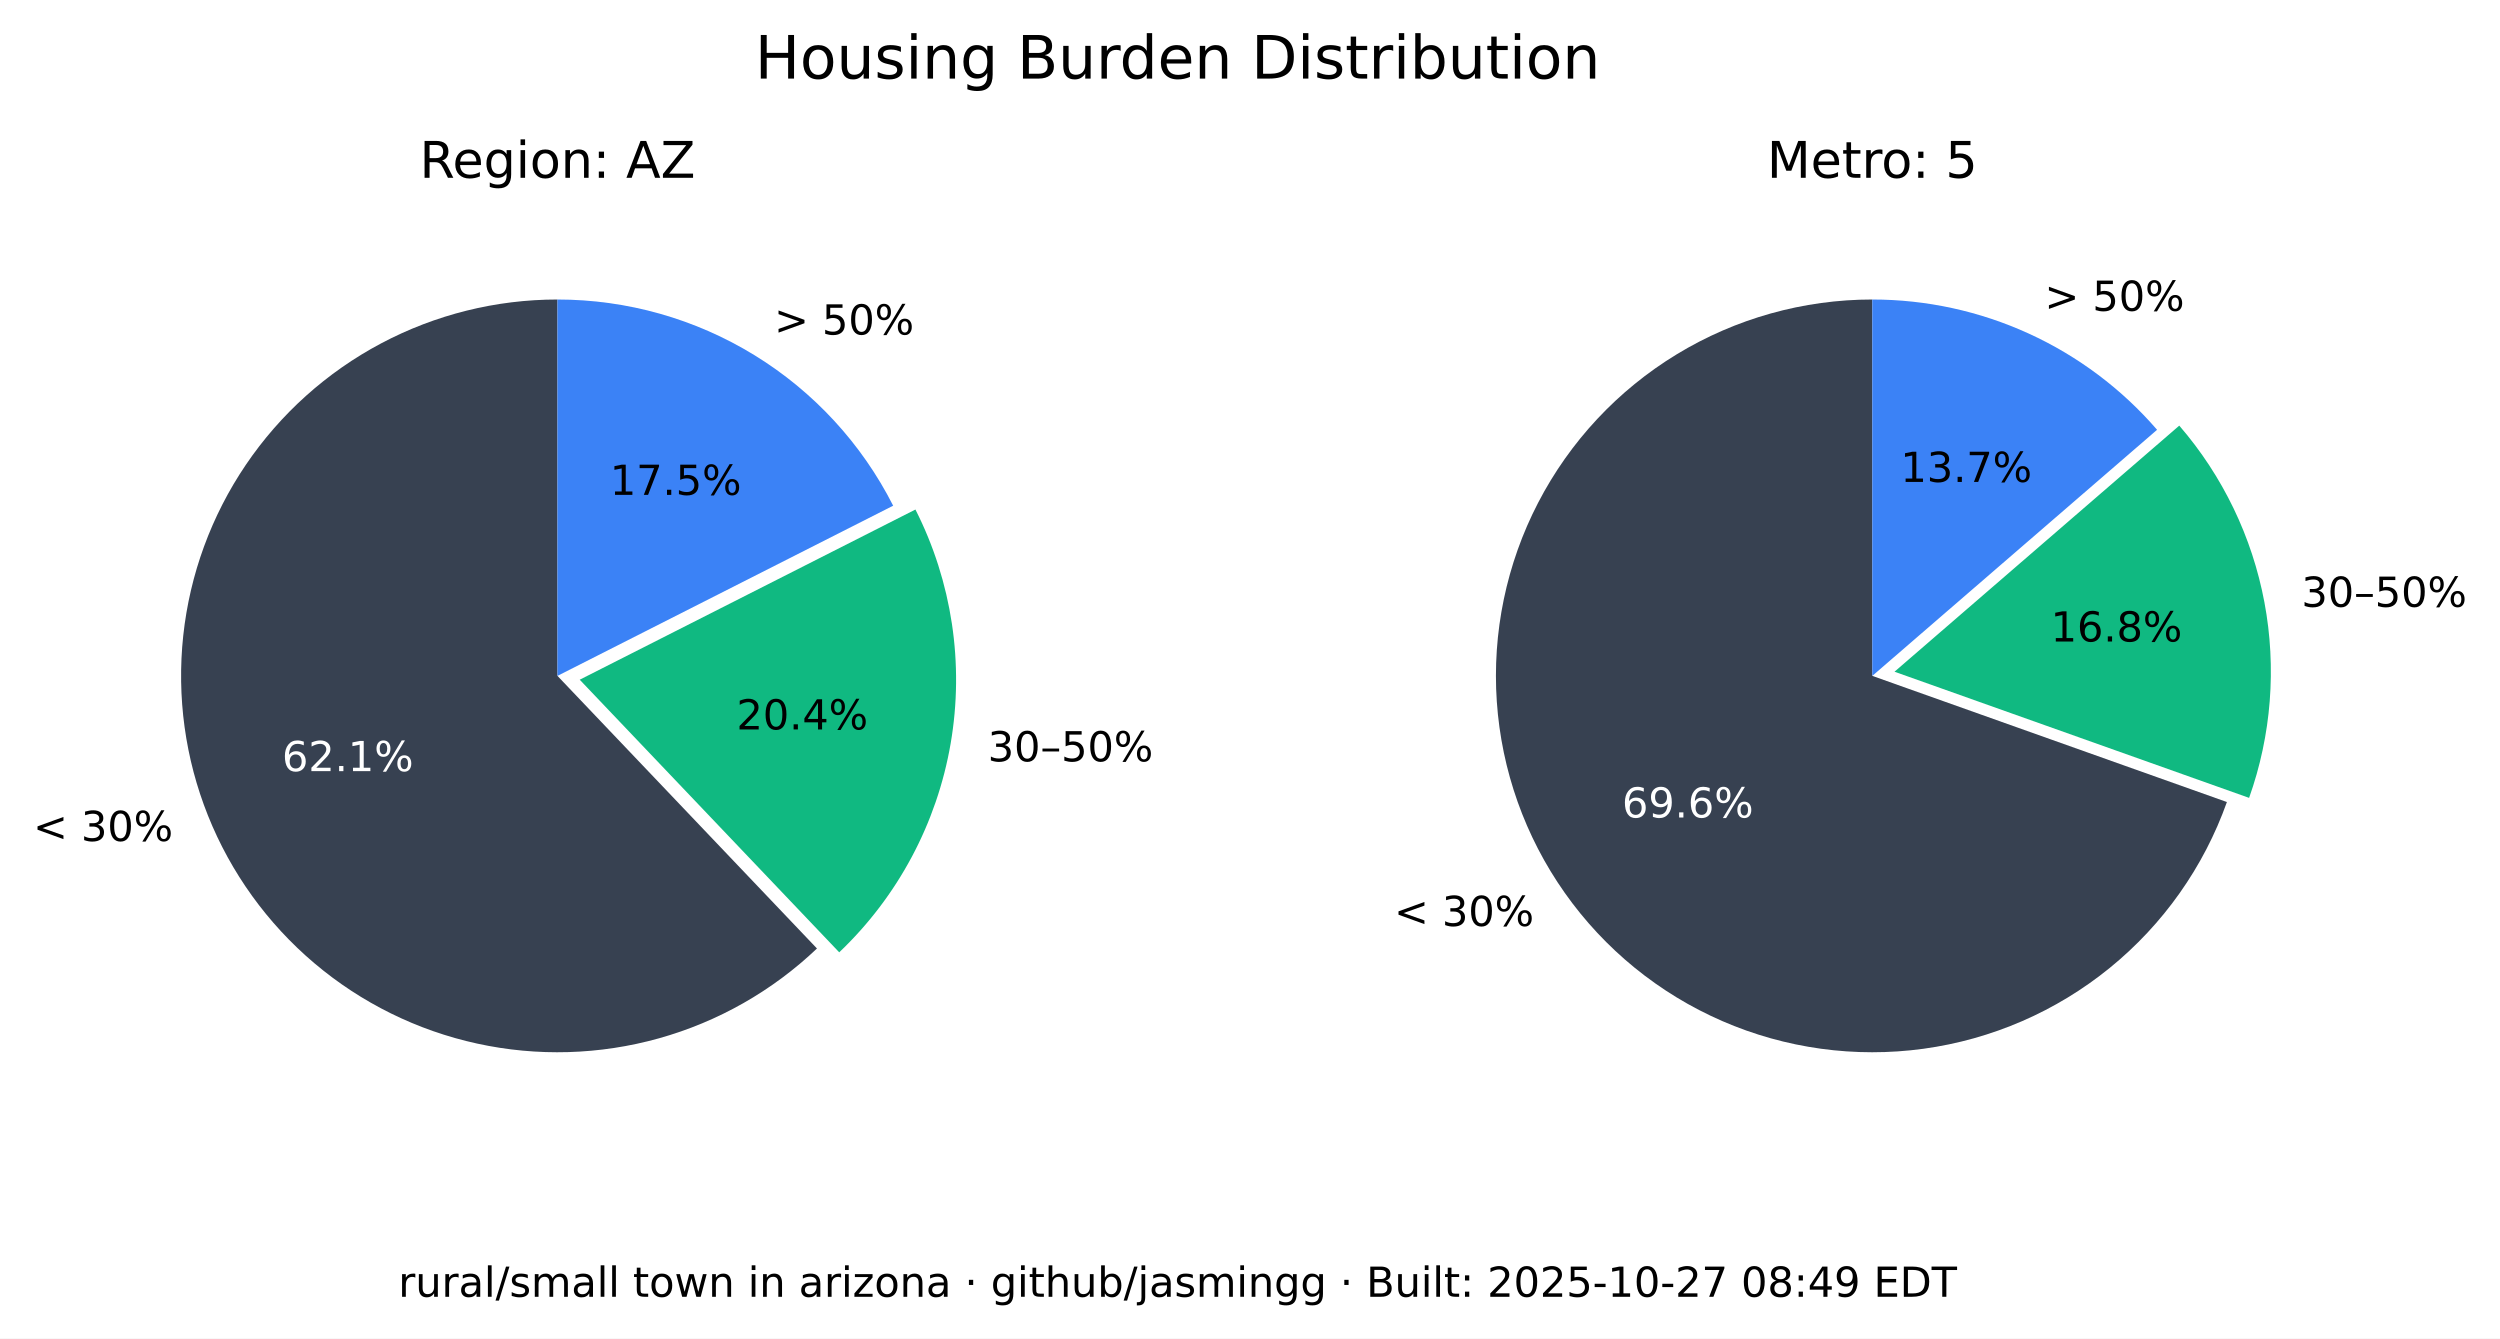
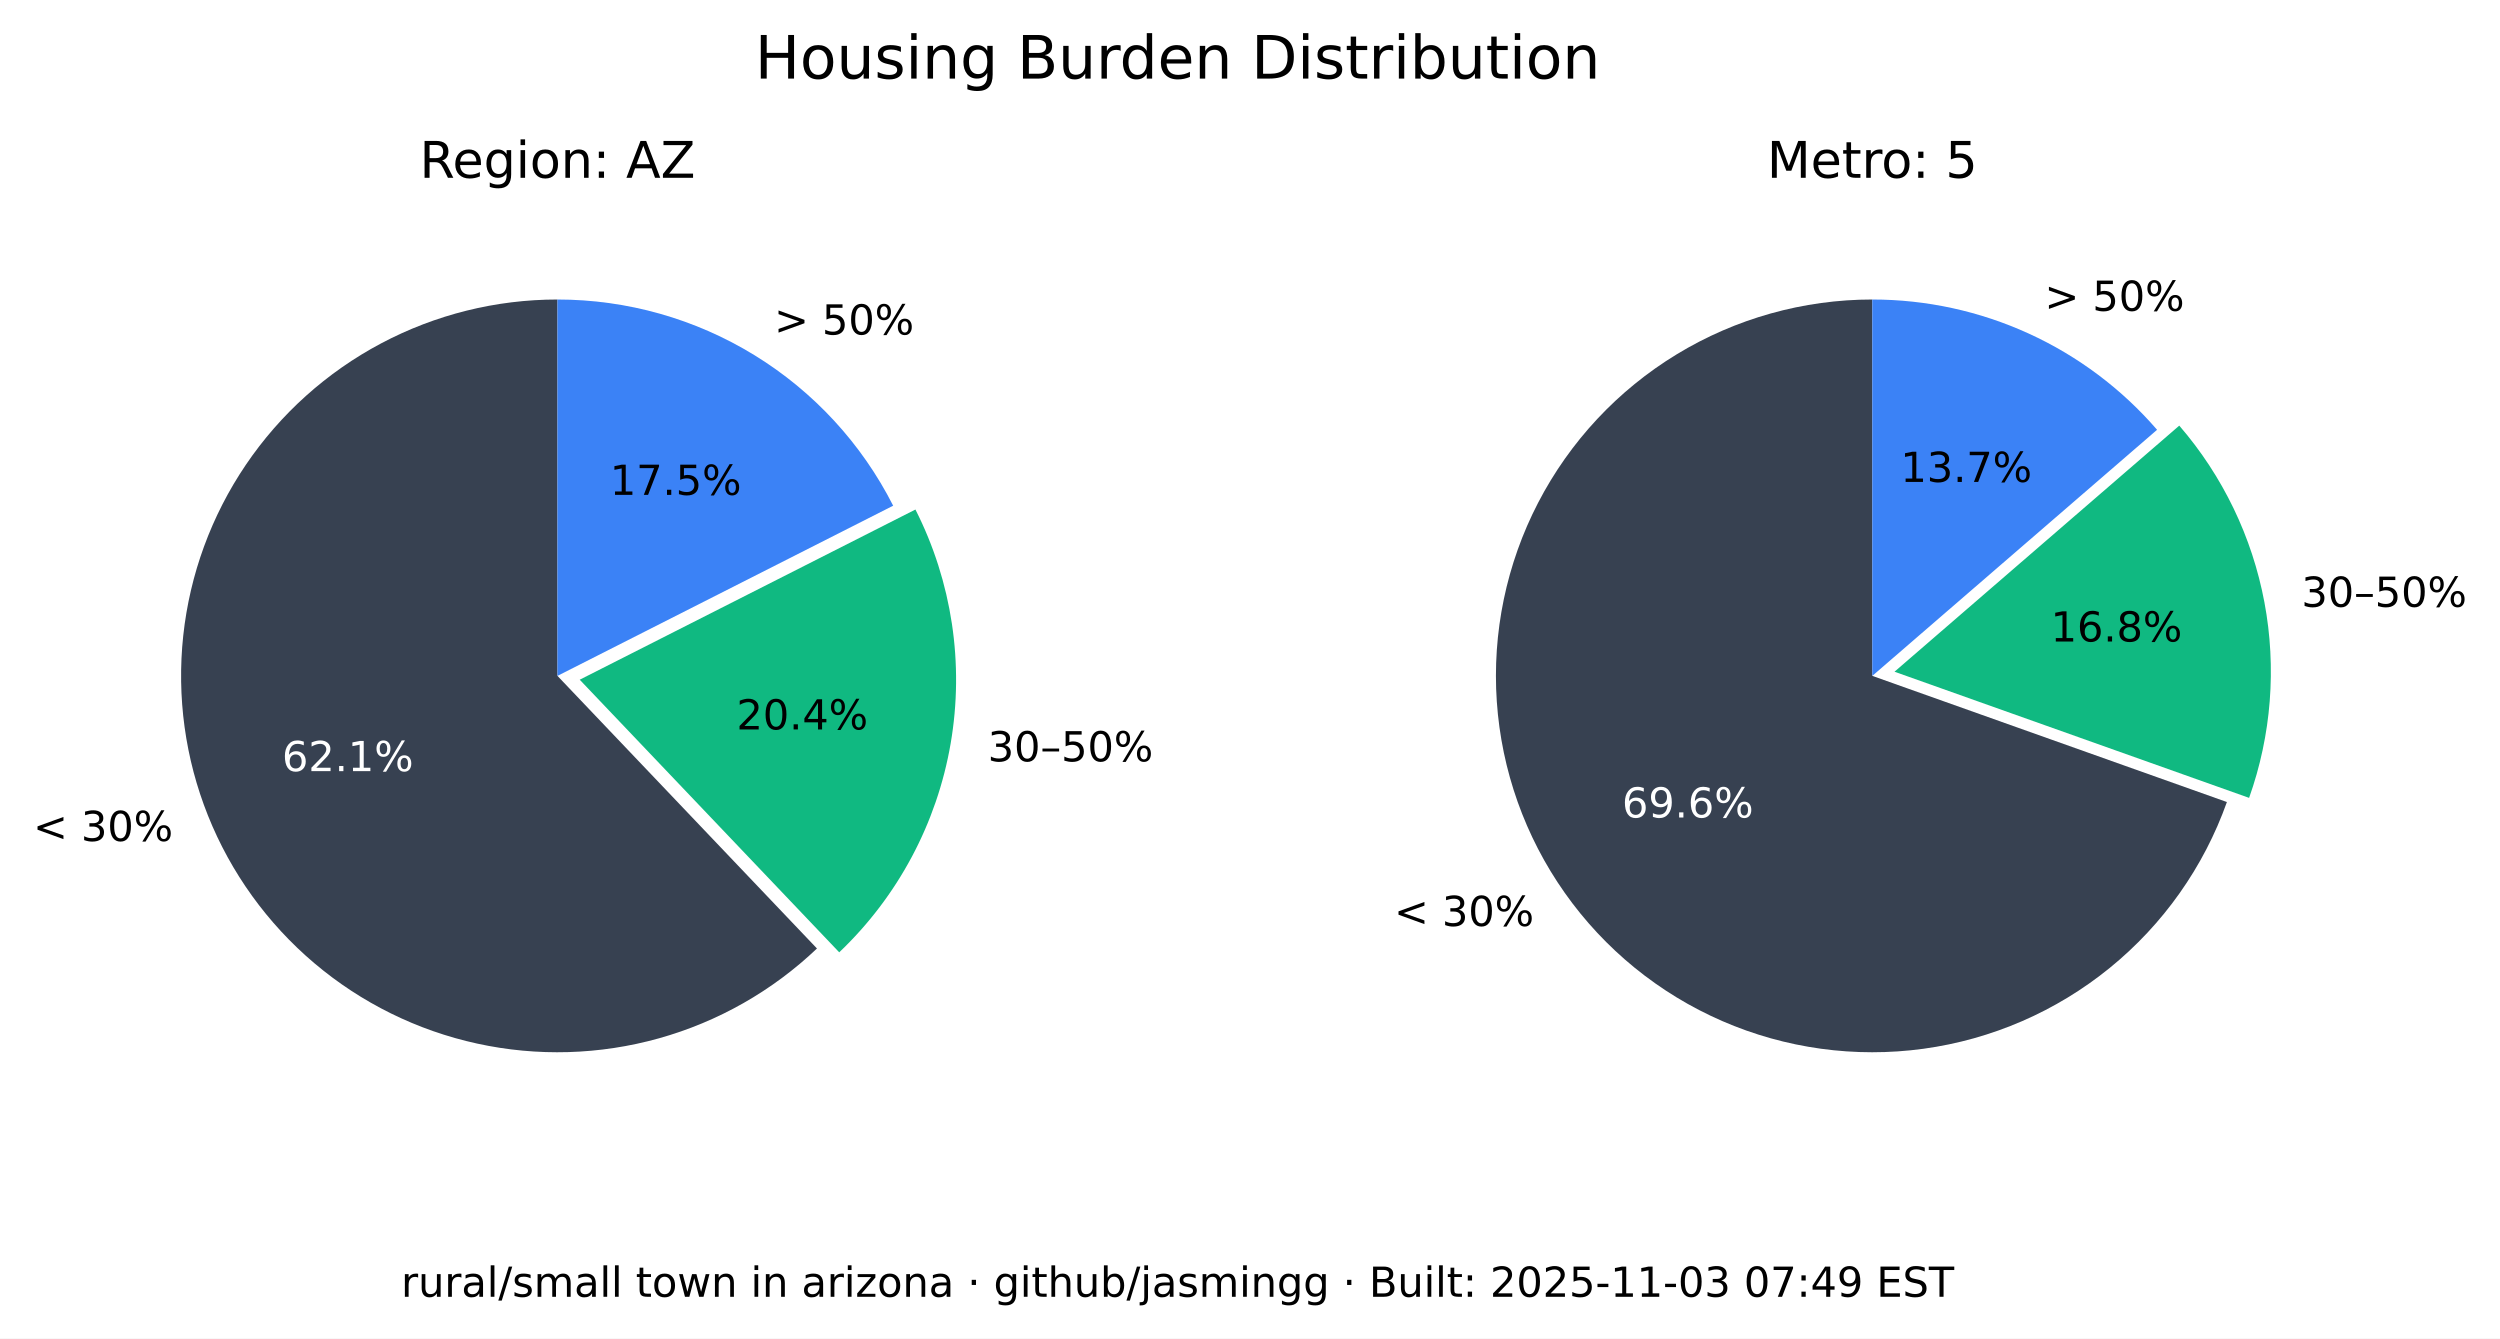
<svg xmlns="http://www.w3.org/2000/svg" xmlns:xlink="http://www.w3.org/1999/xlink" width="543.289pt" height="290.88pt" viewBox="0 0 543.289 290.88" version="1.1">
  <defs>
    <style type="text/css">*{stroke-linejoin: round; stroke-linecap: butt}</style>
  </defs>
  <g id="figure_1">
    <g id="patch_1">
      <path d="M 0 290.88  L 543.289 290.88  L 543.289 0  L 0 0  z " style="fill: #ffffff" />
    </g>
    <g id="axes_1">
      <g id="patch_2">
        <path d="M 121.146 65.088  C 107.781 65.088 94.618 68.364 82.812 74.628  C 71.006 80.891 60.913 89.955 53.419 101.021  C 45.926 112.088 41.258 124.824 39.825 138.112  C 38.393 151.4 40.238 164.838 45.2 177.248  C 50.163 189.657 58.092 200.664 68.291 209.3  C 78.49 217.937 90.653 223.943 103.711 226.792  C 116.768 229.641 130.327 229.247 143.197 225.643  C 156.067 222.04 167.86 215.337 177.54 206.122  L 121.146 146.88  z " style="fill: #374151" />
      </g>
      <g id="patch_3">
        <path d="M 182.377 206.954  C 195.114 194.829 203.607 178.914 206.59 161.583  C 209.572 144.253 206.887 126.414 198.936 110.729  L 125.982 147.712  z " style="fill: #10b981" />
      </g>
      <g id="patch_4">
        <path d="M 194.099 109.896  C 187.266 96.418 176.83 85.093 163.954 77.185  C 151.077 69.276 136.257 65.088 121.146 65.088  L 121.146 146.88  z " style="fill: #3b82f6" />
      </g>
      <g id="matplotlib.axis_1" />
      <g id="matplotlib.axis_2" />
      <g id="text_1">
        <g transform="translate(7.2 182.768) scale(0.09 -0.09)">
          <defs>
            <path id="DejaVuSans-3c" d="M 4684 3150  L 1459 2003  L 4684 863  L 4684 294  L 678 1747  L 678 2266  L 4684 3719  L 4684 3150  z " transform="scale(0.015625)" />
            <path id="DejaVuSans-20" transform="scale(0.015625)" />
            <path id="DejaVuSans-33" d="M 2597 2516  Q 3050 2419 3304 2112  Q 3559 1806 3559 1356  Q 3559 666 3084 287  Q 2609 -91 1734 -91  Q 1441 -91 1130 -33  Q 819 25 488 141  L 488 750  Q 750 597 1062 519  Q 1375 441 1716 441  Q 2309 441 2620 675  Q 2931 909 2931 1356  Q 2931 1769 2642 2001  Q 2353 2234 1838 2234  L 1294 2234  L 1294 2753  L 1863 2753  Q 2328 2753 2575 2939  Q 2822 3125 2822 3475  Q 2822 3834 2567 4026  Q 2313 4219 1838 4219  Q 1578 4219 1281 4162  Q 984 4106 628 3988  L 628 4550  Q 988 4650 1302 4700  Q 1616 4750 1894 4750  Q 2613 4750 3031 4423  Q 3450 4097 3450 3541  Q 3450 3153 3228 2886  Q 3006 2619 2597 2516  z " transform="scale(0.015625)" />
            <path id="DejaVuSans-30" d="M 2034 4250  Q 1547 4250 1301 3770  Q 1056 3291 1056 2328  Q 1056 1369 1301 889  Q 1547 409 2034 409  Q 2525 409 2770 889  Q 3016 1369 3016 2328  Q 3016 3291 2770 3770  Q 2525 4250 2034 4250  z M 2034 4750  Q 2819 4750 3233 4129  Q 3647 3509 3647 2328  Q 3647 1150 3233 529  Q 2819 -91 2034 -91  Q 1250 -91 836 529  Q 422 1150 422 2328  Q 422 3509 836 4129  Q 1250 4750 2034 4750  z " transform="scale(0.015625)" />
            <path id="DejaVuSans-25" d="M 4653 2053  Q 4381 2053 4226 1822  Q 4072 1591 4072 1178  Q 4072 772 4226 539  Q 4381 306 4653 306  Q 4919 306 5073 539  Q 5228 772 5228 1178  Q 5228 1588 5073 1820  Q 4919 2053 4653 2053  z M 4653 2450  Q 5147 2450 5437 2106  Q 5728 1763 5728 1178  Q 5728 594 5436 251  Q 5144 -91 4653 -91  Q 4153 -91 3862 251  Q 3572 594 3572 1178  Q 3572 1766 3864 2108  Q 4156 2450 4653 2450  z M 1428 4353  Q 1159 4353 1004 4120  Q 850 3888 850 3481  Q 850 3069 1003 2837  Q 1156 2606 1428 2606  Q 1700 2606 1854 2837  Q 2009 3069 2009 3481  Q 2009 3884 1853 4118  Q 1697 4353 1428 4353  z M 4250 4750  L 4750 4750  L 1831 -91  L 1331 -91  L 4250 4750  z M 1428 4750  Q 1922 4750 2215 4408  Q 2509 4066 2509 3481  Q 2509 2891 2217 2550  Q 1925 2209 1428 2209  Q 931 2209 642 2551  Q 353 2894 353 3481  Q 353 4063 643 4406  Q 934 4750 1428 4750  z " transform="scale(0.015625)" />
          </defs>
          <use xlink:href="#DejaVuSans-3c" />
          <use xlink:href="#DejaVuSans-20" x="83.789" />
          <use xlink:href="#DejaVuSans-33" x="115.576" />
          <use xlink:href="#DejaVuSans-30" x="179.199" />
          <use xlink:href="#DejaVuSans-25" x="242.822" />
        </g>
      </g>
      <g id="text_2">
        <g style="fill: #ffffff" transform="translate(61.28348 167.5841) scale(0.09 -0.09)">
          <defs>
            <path id="DejaVuSans-36" d="M 2113 2584  Q 1688 2584 1439 2293  Q 1191 2003 1191 1497  Q 1191 994 1439 701  Q 1688 409 2113 409  Q 2538 409 2786 701  Q 3034 994 3034 1497  Q 3034 2003 2786 2293  Q 2538 2584 2113 2584  z M 3366 4563  L 3366 3988  Q 3128 4100 2886 4159  Q 2644 4219 2406 4219  Q 1781 4219 1451 3797  Q 1122 3375 1075 2522  Q 1259 2794 1537 2939  Q 1816 3084 2150 3084  Q 2853 3084 3261 2657  Q 3669 2231 3669 1497  Q 3669 778 3244 343  Q 2819 -91 2113 -91  Q 1303 -91 875 529  Q 447 1150 447 2328  Q 447 3434 972 4092  Q 1497 4750 2381 4750  Q 2619 4750 2861 4703  Q 3103 4656 3366 4563  z " transform="scale(0.015625)" />
            <path id="DejaVuSans-32" d="M 1228 531  L 3431 531  L 3431 0  L 469 0  L 469 531  Q 828 903 1448 1529  Q 2069 2156 2228 2338  Q 2531 2678 2651 2914  Q 2772 3150 2772 3378  Q 2772 3750 2511 3984  Q 2250 4219 1831 4219  Q 1534 4219 1204 4116  Q 875 4013 500 3803  L 500 4441  Q 881 4594 1212 4672  Q 1544 4750 1819 4750  Q 2544 4750 2975 4387  Q 3406 4025 3406 3419  Q 3406 3131 3298 2873  Q 3191 2616 2906 2266  Q 2828 2175 2409 1742  Q 1991 1309 1228 531  z " transform="scale(0.015625)" />
            <path id="DejaVuSans-2e" d="M 684 794  L 1344 794  L 1344 0  L 684 0  L 684 794  z " transform="scale(0.015625)" />
            <path id="DejaVuSans-31" d="M 794 531  L 1825 531  L 1825 4091  L 703 3866  L 703 4441  L 1819 4666  L 2450 4666  L 2450 531  L 3481 531  L 3481 0  L 794 0  L 794 531  z " transform="scale(0.015625)" />
          </defs>
          <use xlink:href="#DejaVuSans-36" />
          <use xlink:href="#DejaVuSans-32" x="63.623" />
          <use xlink:href="#DejaVuSans-2e" x="127.246" />
          <use xlink:href="#DejaVuSans-31" x="159.033" />
          <use xlink:href="#DejaVuSans-25" x="222.656" />
        </g>
      </g>
      <g id="text_3">
        <g transform="translate(214.6504 165.4539) scale(0.09 -0.09)">
          <defs>
            <path id="DejaVuSans-2013" d="M 313 1978  L 2888 1978  L 2888 1528  L 313 1528  L 313 1978  z " transform="scale(0.015625)" />
            <path id="DejaVuSans-35" d="M 691 4666  L 3169 4666  L 3169 4134  L 1269 4134  L 1269 2991  Q 1406 3038 1543 3061  Q 1681 3084 1819 3084  Q 2600 3084 3056 2656  Q 3513 2228 3513 1497  Q 3513 744 3044 326  Q 2575 -91 1722 -91  Q 1428 -91 1123 -41  Q 819 9 494 109  L 494 744  Q 775 591 1075 516  Q 1375 441 1709 441  Q 2250 441 2565 725  Q 2881 1009 2881 1497  Q 2881 1984 2565 2268  Q 2250 2553 1709 2553  Q 1456 2553 1204 2497  Q 953 2441 691 2322  L 691 4666  z " transform="scale(0.015625)" />
          </defs>
          <use xlink:href="#DejaVuSans-33" />
          <use xlink:href="#DejaVuSans-30" x="63.623" />
          <use xlink:href="#DejaVuSans-2013" x="127.246" />
          <use xlink:href="#DejaVuSans-35" x="177.246" />
          <use xlink:href="#DejaVuSans-30" x="240.869" />
          <use xlink:href="#DejaVuSans-25" x="304.492" />
        </g>
      </g>
      <g id="text_4">
        <g transform="translate(160.0516 158.5184) scale(0.09 -0.09)">
          <defs>
            <path id="DejaVuSans-34" d="M 2419 4116  L 825 1625  L 2419 1625  L 2419 4116  z M 2253 4666  L 3047 4666  L 3047 1625  L 3713 1625  L 3713 1100  L 3047 1100  L 3047 0  L 2419 0  L 2419 1100  L 313 1100  L 313 1709  L 2253 4666  z " transform="scale(0.015625)" />
          </defs>
          <use xlink:href="#DejaVuSans-32" />
          <use xlink:href="#DejaVuSans-30" x="63.623" />
          <use xlink:href="#DejaVuSans-2e" x="127.246" />
          <use xlink:href="#DejaVuSans-34" x="159.033" />
          <use xlink:href="#DejaVuSans-25" x="222.656" />
        </g>
      </g>
      <g id="text_5">
        <g transform="translate(168.2343 72.6985) scale(0.09 -0.09)">
          <defs>
            <path id="DejaVuSans-3e" d="M 678 3150  L 678 3719  L 4684 2266  L 4684 1747  L 678 294  L 678 863  L 3897 2003  L 678 3150  z " transform="scale(0.015625)" />
          </defs>
          <use xlink:href="#DejaVuSans-3e" />
          <use xlink:href="#DejaVuSans-20" x="83.789" />
          <use xlink:href="#DejaVuSans-35" x="115.576" />
          <use xlink:href="#DejaVuSans-30" x="179.199" />
          <use xlink:href="#DejaVuSans-25" x="242.822" />
        </g>
      </g>
      <g id="text_6">
        <g transform="translate(132.5353 107.5462) scale(0.09 -0.09)">
          <defs>
            <path id="DejaVuSans-37" d="M 525 4666  L 3525 4666  L 3525 4397  L 1831 0  L 1172 0  L 2766 4134  L 525 4134  L 525 4666  z " transform="scale(0.015625)" />
          </defs>
          <use xlink:href="#DejaVuSans-31" />
          <use xlink:href="#DejaVuSans-37" x="63.623" />
          <use xlink:href="#DejaVuSans-2e" x="127.246" />
          <use xlink:href="#DejaVuSans-35" x="159.033" />
          <use xlink:href="#DejaVuSans-25" x="222.656" />
        </g>
      </g>
      <g id="text_7">
        <g transform="translate(91.18651 38.64) scale(0.11 -0.11)">
          <defs>
            <path id="DejaVuSans-52" d="M 2841 2188  Q 3044 2119 3236 1894  Q 3428 1669 3622 1275  L 4263 0  L 3584 0  L 2988 1197  Q 2756 1666 2539 1819  Q 2322 1972 1947 1972  L 1259 1972  L 1259 0  L 628 0  L 628 4666  L 2053 4666  Q 2853 4666 3247 4331  Q 3641 3997 3641 3322  Q 3641 2881 3436 2590  Q 3231 2300 2841 2188  z M 1259 4147  L 1259 2491  L 2053 2491  Q 2509 2491 2742 2702  Q 2975 2913 2975 3322  Q 2975 3731 2742 3939  Q 2509 4147 2053 4147  L 1259 4147  z " transform="scale(0.015625)" />
            <path id="DejaVuSans-65" d="M 3597 1894  L 3597 1613  L 953 1613  Q 991 1019 1311 708  Q 1631 397 2203 397  Q 2534 397 2845 478  Q 3156 559 3463 722  L 3463 178  Q 3153 47 2828 -22  Q 2503 -91 2169 -91  Q 1331 -91 842 396  Q 353 884 353 1716  Q 353 2575 817 3079  Q 1281 3584 2069 3584  Q 2775 3584 3186 3129  Q 3597 2675 3597 1894  z M 3022 2063  Q 3016 2534 2758 2815  Q 2500 3097 2075 3097  Q 1594 3097 1305 2825  Q 1016 2553 972 2059  L 3022 2063  z " transform="scale(0.015625)" />
            <path id="DejaVuSans-67" d="M 2906 1791  Q 2906 2416 2648 2759  Q 2391 3103 1925 3103  Q 1463 3103 1205 2759  Q 947 2416 947 1791  Q 947 1169 1205 825  Q 1463 481 1925 481  Q 2391 481 2648 825  Q 2906 1169 2906 1791  z M 3481 434  Q 3481 -459 3084 -895  Q 2688 -1331 1869 -1331  Q 1566 -1331 1297 -1286  Q 1028 -1241 775 -1147  L 775 -588  Q 1028 -725 1275 -790  Q 1522 -856 1778 -856  Q 2344 -856 2625 -561  Q 2906 -266 2906 331  L 2906 616  Q 2728 306 2450 153  Q 2172 0 1784 0  Q 1141 0 747 490  Q 353 981 353 1791  Q 353 2603 747 3093  Q 1141 3584 1784 3584  Q 2172 3584 2450 3431  Q 2728 3278 2906 2969  L 2906 3500  L 3481 3500  L 3481 434  z " transform="scale(0.015625)" />
            <path id="DejaVuSans-69" d="M 603 3500  L 1178 3500  L 1178 0  L 603 0  L 603 3500  z M 603 4863  L 1178 4863  L 1178 4134  L 603 4134  L 603 4863  z " transform="scale(0.015625)" />
            <path id="DejaVuSans-6f" d="M 1959 3097  Q 1497 3097 1228 2736  Q 959 2375 959 1747  Q 959 1119 1226 758  Q 1494 397 1959 397  Q 2419 397 2687 759  Q 2956 1122 2956 1747  Q 2956 2369 2687 2733  Q 2419 3097 1959 3097  z M 1959 3584  Q 2709 3584 3137 3096  Q 3566 2609 3566 1747  Q 3566 888 3137 398  Q 2709 -91 1959 -91  Q 1206 -91 779 398  Q 353 888 353 1747  Q 353 2609 779 3096  Q 1206 3584 1959 3584  z " transform="scale(0.015625)" />
            <path id="DejaVuSans-6e" d="M 3513 2113  L 3513 0  L 2938 0  L 2938 2094  Q 2938 2591 2744 2837  Q 2550 3084 2163 3084  Q 1697 3084 1428 2787  Q 1159 2491 1159 1978  L 1159 0  L 581 0  L 581 3500  L 1159 3500  L 1159 2956  Q 1366 3272 1645 3428  Q 1925 3584 2291 3584  Q 2894 3584 3203 3211  Q 3513 2838 3513 2113  z " transform="scale(0.015625)" />
            <path id="DejaVuSans-3a" d="M 750 794  L 1409 794  L 1409 0  L 750 0  L 750 794  z M 750 3309  L 1409 3309  L 1409 2516  L 750 2516  L 750 3309  z " transform="scale(0.015625)" />
            <path id="DejaVuSans-41" d="M 2188 4044  L 1331 1722  L 3047 1722  L 2188 4044  z M 1831 4666  L 2547 4666  L 4325 0  L 3669 0  L 3244 1197  L 1141 1197  L 716 0  L 50 0  L 1831 4666  z " transform="scale(0.015625)" />
            <path id="DejaVuSans-5a" d="M 359 4666  L 4025 4666  L 4025 4184  L 1075 531  L 4097 531  L 4097 0  L 288 0  L 288 481  L 3238 4134  L 359 4134  L 359 4666  z " transform="scale(0.015625)" />
          </defs>
          <use xlink:href="#DejaVuSans-52" />
          <use xlink:href="#DejaVuSans-65" x="64.982" />
          <use xlink:href="#DejaVuSans-67" x="126.506" />
          <use xlink:href="#DejaVuSans-69" x="189.982" />
          <use xlink:href="#DejaVuSans-6f" x="217.766" />
          <use xlink:href="#DejaVuSans-6e" x="278.947" />
          <use xlink:href="#DejaVuSans-3a" x="342.326" />
          <use xlink:href="#DejaVuSans-20" x="376.018" />
          <use xlink:href="#DejaVuSans-41" x="407.805" />
          <use xlink:href="#DejaVuSans-5a" x="476.213" />
        </g>
      </g>
    </g>
    <g id="axes_2">
      <g id="patch_5">
        <path d="M 406.881 65.088  C 391.894 65.088 377.191 69.207 364.385 76.994  C 351.58 84.78 341.158 95.938 334.262 109.245  C 327.366 122.551 324.258 137.5 325.279 152.452  C 326.3 167.404 331.411 181.792 340.051 194.037  C 348.692 206.283 360.535 215.921 374.28 221.894  C 388.025 227.868 403.151 229.95 417.999 227.913  C 432.847 225.876 446.853 219.796 458.481 210.341  C 470.109 200.886 478.918 188.415 483.941 174.295  L 406.881 146.88  z " style="fill: #374151" />
      </g>
      <g id="patch_6">
        <path d="M 488.765 173.39  C 493.61 159.769 494.759 145.104 492.094 130.894  C 489.428 116.685 483.042 103.433 473.589 92.495  L 411.704 145.975  z " style="fill: #10b981" />
      </g>
      <g id="patch_7">
        <path d="M 468.766 93.399  C 461.088 84.515 451.586 77.387 440.907 72.502  C 430.229 67.617 418.623 65.088 406.881 65.088  L 406.881 146.88  z " style="fill: #3b82f6" />
      </g>
      <g id="matplotlib.axis_3" />
      <g id="matplotlib.axis_4" />
      <g id="text_8">
        <g transform="translate(302.9626 201.2365) scale(0.09 -0.09)">
          <use xlink:href="#DejaVuSans-3c" />
          <use xlink:href="#DejaVuSans-20" x="83.789" />
          <use xlink:href="#DejaVuSans-33" x="115.576" />
          <use xlink:href="#DejaVuSans-30" x="179.199" />
          <use xlink:href="#DejaVuSans-25" x="242.822" />
        </g>
      </g>
      <g id="text_9">
        <g style="fill: #ffffff" transform="translate(352.4879 177.6578) scale(0.09 -0.09)">
          <defs>
            <path id="DejaVuSans-39" d="M 703 97  L 703 672  Q 941 559 1184 500  Q 1428 441 1663 441  Q 2288 441 2617 861  Q 2947 1281 2994 2138  Q 2813 1869 2534 1725  Q 2256 1581 1919 1581  Q 1219 1581 811 2004  Q 403 2428 403 3163  Q 403 3881 828 4315  Q 1253 4750 1959 4750  Q 2769 4750 3195 4129  Q 3622 3509 3622 2328  Q 3622 1225 3098 567  Q 2575 -91 1691 -91  Q 1453 -91 1209 -44  Q 966 3 703 97  z M 1959 2075  Q 2384 2075 2632 2365  Q 2881 2656 2881 3163  Q 2881 3666 2632 3958  Q 2384 4250 1959 4250  Q 1534 4250 1286 3958  Q 1038 3666 1038 3163  Q 1038 2656 1286 2365  Q 1534 2075 1959 2075  z " transform="scale(0.015625)" />
          </defs>
          <use xlink:href="#DejaVuSans-36" />
          <use xlink:href="#DejaVuSans-39" x="63.623" />
          <use xlink:href="#DejaVuSans-2e" x="127.246" />
          <use xlink:href="#DejaVuSans-36" x="159.033" />
          <use xlink:href="#DejaVuSans-25" x="222.656" />
        </g>
      </g>
      <g id="text_10">
        <g transform="translate(500.1325 131.8696) scale(0.09 -0.09)">
          <use xlink:href="#DejaVuSans-33" />
          <use xlink:href="#DejaVuSans-30" x="63.623" />
          <use xlink:href="#DejaVuSans-2013" x="127.246" />
          <use xlink:href="#DejaVuSans-35" x="177.246" />
          <use xlink:href="#DejaVuSans-30" x="240.869" />
          <use xlink:href="#DejaVuSans-25" x="304.492" />
        </g>
      </g>
      <g id="text_11">
        <g transform="translate(445.6425 139.4101) scale(0.09 -0.09)">
          <defs>
            <path id="DejaVuSans-38" d="M 2034 2216  Q 1584 2216 1326 1975  Q 1069 1734 1069 1313  Q 1069 891 1326 650  Q 1584 409 2034 409  Q 2484 409 2743 651  Q 3003 894 3003 1313  Q 3003 1734 2745 1975  Q 2488 2216 2034 2216  z M 1403 2484  Q 997 2584 770 2862  Q 544 3141 544 3541  Q 544 4100 942 4425  Q 1341 4750 2034 4750  Q 2731 4750 3128 4425  Q 3525 4100 3525 3541  Q 3525 3141 3298 2862  Q 3072 2584 2669 2484  Q 3125 2378 3379 2068  Q 3634 1759 3634 1313  Q 3634 634 3220 271  Q 2806 -91 2034 -91  Q 1263 -91 848 271  Q 434 634 434 1313  Q 434 1759 690 2068  Q 947 2378 1403 2484  z M 1172 3481  Q 1172 3119 1398 2916  Q 1625 2713 2034 2713  Q 2441 2713 2670 2916  Q 2900 3119 2900 3481  Q 2900 3844 2670 4047  Q 2441 4250 2034 4250  Q 1625 4250 1398 4047  Q 1172 3844 1172 3481  z " transform="scale(0.015625)" />
          </defs>
          <use xlink:href="#DejaVuSans-31" />
          <use xlink:href="#DejaVuSans-36" x="63.623" />
          <use xlink:href="#DejaVuSans-2e" x="127.246" />
          <use xlink:href="#DejaVuSans-38" x="159.033" />
          <use xlink:href="#DejaVuSans-25" x="222.656" />
        </g>
      </g>
      <g id="text_12">
        <g transform="translate(444.31 67.54747) scale(0.09 -0.09)">
          <use xlink:href="#DejaVuSans-3e" />
          <use xlink:href="#DejaVuSans-20" x="83.789" />
          <use xlink:href="#DejaVuSans-35" x="115.576" />
          <use xlink:href="#DejaVuSans-30" x="179.199" />
          <use xlink:href="#DejaVuSans-25" x="242.822" />
        </g>
      </g>
      <g id="text_13">
        <g transform="translate(413.0014 104.7365) scale(0.09 -0.09)">
          <use xlink:href="#DejaVuSans-31" />
          <use xlink:href="#DejaVuSans-33" x="63.623" />
          <use xlink:href="#DejaVuSans-2e" x="127.246" />
          <use xlink:href="#DejaVuSans-37" x="159.033" />
          <use xlink:href="#DejaVuSans-25" x="222.656" />
        </g>
      </g>
      <g id="text_14">
        <g transform="translate(383.9919 38.64) scale(0.11 -0.11)">
          <defs>
            <path id="DejaVuSans-4d" d="M 628 4666  L 1569 4666  L 2759 1491  L 3956 4666  L 4897 4666  L 4897 0  L 4281 0  L 4281 4097  L 3078 897  L 2444 897  L 1241 4097  L 1241 0  L 628 0  L 628 4666  z " transform="scale(0.015625)" />
            <path id="DejaVuSans-74" d="M 1172 4494  L 1172 3500  L 2356 3500  L 2356 3053  L 1172 3053  L 1172 1153  Q 1172 725 1289 603  Q 1406 481 1766 481  L 2356 481  L 2356 0  L 1766 0  Q 1100 0 847 248  Q 594 497 594 1153  L 594 3053  L 172 3053  L 172 3500  L 594 3500  L 594 4494  L 1172 4494  z " transform="scale(0.015625)" />
            <path id="DejaVuSans-72" d="M 2631 2963  Q 2534 3019 2420 3045  Q 2306 3072 2169 3072  Q 1681 3072 1420 2755  Q 1159 2438 1159 1844  L 1159 0  L 581 0  L 581 3500  L 1159 3500  L 1159 2956  Q 1341 3275 1631 3429  Q 1922 3584 2338 3584  Q 2397 3584 2469 3576  Q 2541 3569 2628 3553  L 2631 2963  z " transform="scale(0.015625)" />
          </defs>
          <use xlink:href="#DejaVuSans-4d" />
          <use xlink:href="#DejaVuSans-65" x="86.279" />
          <use xlink:href="#DejaVuSans-74" x="147.803" />
          <use xlink:href="#DejaVuSans-72" x="187.012" />
          <use xlink:href="#DejaVuSans-6f" x="225.875" />
          <use xlink:href="#DejaVuSans-3a" x="287.057" />
          <use xlink:href="#DejaVuSans-20" x="320.748" />
          <use xlink:href="#DejaVuSans-35" x="352.535" />
        </g>
      </g>
    </g>
    <g id="text_15">
      <g transform="translate(164.0571 17.07797) scale(0.13 -0.13)">
        <defs>
          <path id="DejaVuSans-48" d="M 628 4666  L 1259 4666  L 1259 2753  L 3553 2753  L 3553 4666  L 4184 4666  L 4184 0  L 3553 0  L 3553 2222  L 1259 2222  L 1259 0  L 628 0  L 628 4666  z " transform="scale(0.015625)" />
          <path id="DejaVuSans-75" d="M 544 1381  L 544 3500  L 1119 3500  L 1119 1403  Q 1119 906 1312 657  Q 1506 409 1894 409  Q 2359 409 2629 706  Q 2900 1003 2900 1516  L 2900 3500  L 3475 3500  L 3475 0  L 2900 0  L 2900 538  Q 2691 219 2414 64  Q 2138 -91 1772 -91  Q 1169 -91 856 284  Q 544 659 544 1381  z M 1991 3584  L 1991 3584  z " transform="scale(0.015625)" />
          <path id="DejaVuSans-73" d="M 2834 3397  L 2834 2853  Q 2591 2978 2328 3040  Q 2066 3103 1784 3103  Q 1356 3103 1142 2972  Q 928 2841 928 2578  Q 928 2378 1081 2264  Q 1234 2150 1697 2047  L 1894 2003  Q 2506 1872 2764 1633  Q 3022 1394 3022 966  Q 3022 478 2636 193  Q 2250 -91 1575 -91  Q 1294 -91 989 -36  Q 684 19 347 128  L 347 722  Q 666 556 975 473  Q 1284 391 1588 391  Q 1994 391 2212 530  Q 2431 669 2431 922  Q 2431 1156 2273 1281  Q 2116 1406 1581 1522  L 1381 1569  Q 847 1681 609 1914  Q 372 2147 372 2553  Q 372 3047 722 3315  Q 1072 3584 1716 3584  Q 2034 3584 2315 3537  Q 2597 3491 2834 3397  z " transform="scale(0.015625)" />
          <path id="DejaVuSans-42" d="M 1259 2228  L 1259 519  L 2272 519  Q 2781 519 3026 730  Q 3272 941 3272 1375  Q 3272 1813 3026 2020  Q 2781 2228 2272 2228  L 1259 2228  z M 1259 4147  L 1259 2741  L 2194 2741  Q 2656 2741 2882 2914  Q 3109 3088 3109 3444  Q 3109 3797 2882 3972  Q 2656 4147 2194 4147  L 1259 4147  z M 628 4666  L 2241 4666  Q 2963 4666 3353 4366  Q 3744 4066 3744 3513  Q 3744 3084 3544 2831  Q 3344 2578 2956 2516  Q 3422 2416 3680 2098  Q 3938 1781 3938 1306  Q 3938 681 3513 340  Q 3088 0 2303 0  L 628 0  L 628 4666  z " transform="scale(0.015625)" />
          <path id="DejaVuSans-64" d="M 2906 2969  L 2906 4863  L 3481 4863  L 3481 0  L 2906 0  L 2906 525  Q 2725 213 2448 61  Q 2172 -91 1784 -91  Q 1150 -91 751 415  Q 353 922 353 1747  Q 353 2572 751 3078  Q 1150 3584 1784 3584  Q 2172 3584 2448 3432  Q 2725 3281 2906 2969  z M 947 1747  Q 947 1113 1208 752  Q 1469 391 1925 391  Q 2381 391 2643 752  Q 2906 1113 2906 1747  Q 2906 2381 2643 2742  Q 2381 3103 1925 3103  Q 1469 3103 1208 2742  Q 947 2381 947 1747  z " transform="scale(0.015625)" />
          <path id="DejaVuSans-44" d="M 1259 4147  L 1259 519  L 2022 519  Q 2988 519 3436 956  Q 3884 1394 3884 2338  Q 3884 3275 3436 3711  Q 2988 4147 2022 4147  L 1259 4147  z M 628 4666  L 1925 4666  Q 3281 4666 3915 4102  Q 4550 3538 4550 2338  Q 4550 1131 3912 565  Q 3275 0 1925 0  L 628 0  L 628 4666  z " transform="scale(0.015625)" />
          <path id="DejaVuSans-62" d="M 3116 1747  Q 3116 2381 2855 2742  Q 2594 3103 2138 3103  Q 1681 3103 1420 2742  Q 1159 2381 1159 1747  Q 1159 1113 1420 752  Q 1681 391 2138 391  Q 2594 391 2855 752  Q 3116 1113 3116 1747  z M 1159 2969  Q 1341 3281 1617 3432  Q 1894 3584 2278 3584  Q 2916 3584 3314 3078  Q 3713 2572 3713 1747  Q 3713 922 3314 415  Q 2916 -91 2278 -91  Q 1894 -91 1617 61  Q 1341 213 1159 525  L 1159 0  L 581 0  L 581 4863  L 1159 4863  L 1159 2969  z " transform="scale(0.015625)" />
        </defs>
        <use xlink:href="#DejaVuSans-48" />
        <use xlink:href="#DejaVuSans-6f" x="75.195" />
        <use xlink:href="#DejaVuSans-75" x="136.377" />
        <use xlink:href="#DejaVuSans-73" x="199.756" />
        <use xlink:href="#DejaVuSans-69" x="251.855" />
        <use xlink:href="#DejaVuSans-6e" x="279.639" />
        <use xlink:href="#DejaVuSans-67" x="343.018" />
        <use xlink:href="#DejaVuSans-20" x="406.494" />
        <use xlink:href="#DejaVuSans-42" x="438.281" />
        <use xlink:href="#DejaVuSans-75" x="506.885" />
        <use xlink:href="#DejaVuSans-72" x="570.264" />
        <use xlink:href="#DejaVuSans-64" x="609.627" />
        <use xlink:href="#DejaVuSans-65" x="673.104" />
        <use xlink:href="#DejaVuSans-6e" x="734.627" />
        <use xlink:href="#DejaVuSans-20" x="798.006" />
        <use xlink:href="#DejaVuSans-44" x="829.793" />
        <use xlink:href="#DejaVuSans-69" x="906.795" />
        <use xlink:href="#DejaVuSans-73" x="934.578" />
        <use xlink:href="#DejaVuSans-74" x="986.678" />
        <use xlink:href="#DejaVuSans-72" x="1025.887" />
        <use xlink:href="#DejaVuSans-69" x="1067" />
        <use xlink:href="#DejaVuSans-62" x="1094.783" />
        <use xlink:href="#DejaVuSans-75" x="1158.26" />
        <use xlink:href="#DejaVuSans-74" x="1221.639" />
        <use xlink:href="#DejaVuSans-69" x="1260.848" />
        <use xlink:href="#DejaVuSans-6f" x="1288.631" />
        <use xlink:href="#DejaVuSans-6e" x="1349.812" />
      </g>
    </g>
    <g id="text_16">
-       <g transform="translate(86.56071 281.8083) scale(0.09 -0.09)">
+       <g transform="translate(87.16891 281.8083) scale(0.09 -0.09)">
        <defs>
          <path id="DejaVuSans-61" d="M 2194 1759  Q 1497 1759 1228 1600  Q 959 1441 959 1056  Q 959 750 1161 570  Q 1363 391 1709 391  Q 2188 391 2477 730  Q 2766 1069 2766 1631  L 2766 1759  L 2194 1759  z M 3341 1997  L 3341 0  L 2766 0  L 2766 531  Q 2569 213 2275 61  Q 1981 -91 1556 -91  Q 1019 -91 701 211  Q 384 513 384 1019  Q 384 1609 779 1909  Q 1175 2209 1959 2209  L 2766 2209  L 2766 2266  Q 2766 2663 2505 2880  Q 2244 3097 1772 3097  Q 1472 3097 1187 3025  Q 903 2953 641 2809  L 641 3341  Q 956 3463 1253 3523  Q 1550 3584 1831 3584  Q 2591 3584 2966 3190  Q 3341 2797 3341 1997  z " transform="scale(0.015625)" />
          <path id="DejaVuSans-6c" d="M 603 4863  L 1178 4863  L 1178 0  L 603 0  L 603 4863  z " transform="scale(0.015625)" />
          <path id="DejaVuSans-2f" d="M 1625 4666  L 2156 4666  L 531 -594  L 0 -594  L 1625 4666  z " transform="scale(0.015625)" />
          <path id="DejaVuSans-6d" d="M 3328 2828  Q 3544 3216 3844 3400  Q 4144 3584 4550 3584  Q 5097 3584 5394 3201  Q 5691 2819 5691 2113  L 5691 0  L 5113 0  L 5113 2094  Q 5113 2597 4934 2840  Q 4756 3084 4391 3084  Q 3944 3084 3684 2787  Q 3425 2491 3425 1978  L 3425 0  L 2847 0  L 2847 2094  Q 2847 2600 2669 2842  Q 2491 3084 2119 3084  Q 1678 3084 1418 2786  Q 1159 2488 1159 1978  L 1159 0  L 581 0  L 581 3500  L 1159 3500  L 1159 2956  Q 1356 3278 1631 3431  Q 1906 3584 2284 3584  Q 2666 3584 2933 3390  Q 3200 3197 3328 2828  z " transform="scale(0.015625)" />
          <path id="DejaVuSans-77" d="M 269 3500  L 844 3500  L 1563 769  L 2278 3500  L 2956 3500  L 3675 769  L 4391 3500  L 4966 3500  L 4050 0  L 3372 0  L 2619 2869  L 1863 0  L 1184 0  L 269 3500  z " transform="scale(0.015625)" />
          <path id="DejaVuSans-7a" d="M 353 3500  L 3084 3500  L 3084 2975  L 922 459  L 3084 459  L 3084 0  L 275 0  L 275 525  L 2438 3041  L 353 3041  L 353 3500  z " transform="scale(0.015625)" />
          <path id="DejaVuSans-b7" d="M 684 2619  L 1344 2619  L 1344 1825  L 684 1825  L 684 2619  z " transform="scale(0.015625)" />
          <path id="DejaVuSans-68" d="M 3513 2113  L 3513 0  L 2938 0  L 2938 2094  Q 2938 2591 2744 2837  Q 2550 3084 2163 3084  Q 1697 3084 1428 2787  Q 1159 2491 1159 1978  L 1159 0  L 581 0  L 581 4863  L 1159 4863  L 1159 2956  Q 1366 3272 1645 3428  Q 1925 3584 2291 3584  Q 2894 3584 3203 3211  Q 3513 2838 3513 2113  z " transform="scale(0.015625)" />
          <path id="DejaVuSans-6a" d="M 603 3500  L 1178 3500  L 1178 -63  Q 1178 -731 923 -1031  Q 669 -1331 103 -1331  L -116 -1331  L -116 -844  L 38 -844  Q 366 -844 484 -692  Q 603 -541 603 -63  L 603 3500  z M 603 4863  L 1178 4863  L 1178 4134  L 603 4134  L 603 4863  z " transform="scale(0.015625)" />
          <path id="DejaVuSans-2d" d="M 313 2009  L 1997 2009  L 1997 1497  L 313 1497  L 313 2009  z " transform="scale(0.015625)" />
          <path id="DejaVuSans-45" d="M 628 4666  L 3578 4666  L 3578 4134  L 1259 4134  L 1259 2753  L 3481 2753  L 3481 2222  L 1259 2222  L 1259 531  L 3634 531  L 3634 0  L 628 0  L 628 4666  z " transform="scale(0.015625)" />
+           <path id="DejaVuSans-53" d="M 3425 4513  L 3425 3897  Q 3066 4069 2747 4153  Q 2428 4238 2131 4238  Q 1616 4238 1336 4038  Q 1056 3838 1056 3469  Q 1056 3159 1242 3001  Q 1428 2844 1947 2747  L 2328 2669  Q 3034 2534 3370 2195  Q 3706 1856 3706 1288  Q 3706 609 3251 259  Q 2797 -91 1919 -91  Q 1588 -91 1214 -16  Q 841 59 441 206  L 441 856  Q 825 641 1194 531  Q 1563 422 1919 422  Q 2459 422 2753 634  Q 3047 847 3047 1241  Q 3047 1584 2836 1778  Q 2625 1972 2144 2069  L 1759 2144  Q 1053 2284 737 2584  Q 422 2884 422 3419  Q 422 4038 858 4394  Q 1294 4750 2059 4750  Q 2388 4750 2728 4690  Q 3069 4631 3425 4513  z " transform="scale(0.015625)" />
          <path id="DejaVuSans-54" d="M -19 4666  L 3928 4666  L 3928 4134  L 2272 4134  L 2272 0  L 1638 0  L 1638 4134  L -19 4134  L -19 4666  z " transform="scale(0.015625)" />
        </defs>
        <use xlink:href="#DejaVuSans-72" />
        <use xlink:href="#DejaVuSans-75" x="41.113" />
        <use xlink:href="#DejaVuSans-72" x="104.492" />
        <use xlink:href="#DejaVuSans-61" x="145.605" />
        <use xlink:href="#DejaVuSans-6c" x="206.885" />
        <use xlink:href="#DejaVuSans-2f" x="234.668" />
        <use xlink:href="#DejaVuSans-73" x="268.359" />
        <use xlink:href="#DejaVuSans-6d" x="320.459" />
        <use xlink:href="#DejaVuSans-61" x="417.871" />
        <use xlink:href="#DejaVuSans-6c" x="479.15" />
        <use xlink:href="#DejaVuSans-6c" x="506.934" />
        <use xlink:href="#DejaVuSans-20" x="534.717" />
        <use xlink:href="#DejaVuSans-74" x="566.504" />
        <use xlink:href="#DejaVuSans-6f" x="605.713" />
        <use xlink:href="#DejaVuSans-77" x="666.895" />
        <use xlink:href="#DejaVuSans-6e" x="748.682" />
        <use xlink:href="#DejaVuSans-20" x="812.061" />
        <use xlink:href="#DejaVuSans-69" x="843.848" />
        <use xlink:href="#DejaVuSans-6e" x="871.631" />
        <use xlink:href="#DejaVuSans-20" x="935.01" />
        <use xlink:href="#DejaVuSans-61" x="966.797" />
        <use xlink:href="#DejaVuSans-72" x="1028.076" />
        <use xlink:href="#DejaVuSans-69" x="1069.189" />
        <use xlink:href="#DejaVuSans-7a" x="1096.973" />
        <use xlink:href="#DejaVuSans-6f" x="1149.463" />
        <use xlink:href="#DejaVuSans-6e" x="1210.645" />
        <use xlink:href="#DejaVuSans-61" x="1274.023" />
        <use xlink:href="#DejaVuSans-20" x="1335.303" />
        <use xlink:href="#DejaVuSans-b7" x="1367.09" />
        <use xlink:href="#DejaVuSans-20" x="1398.877" />
        <use xlink:href="#DejaVuSans-67" x="1430.664" />
        <use xlink:href="#DejaVuSans-69" x="1494.141" />
        <use xlink:href="#DejaVuSans-74" x="1521.924" />
        <use xlink:href="#DejaVuSans-68" x="1561.133" />
        <use xlink:href="#DejaVuSans-75" x="1624.512" />
        <use xlink:href="#DejaVuSans-62" x="1687.891" />
        <use xlink:href="#DejaVuSans-2f" x="1751.367" />
        <use xlink:href="#DejaVuSans-6a" x="1785.059" />
        <use xlink:href="#DejaVuSans-61" x="1812.842" />
        <use xlink:href="#DejaVuSans-73" x="1874.121" />
        <use xlink:href="#DejaVuSans-6d" x="1926.221" />
        <use xlink:href="#DejaVuSans-69" x="2023.633" />
        <use xlink:href="#DejaVuSans-6e" x="2051.416" />
        <use xlink:href="#DejaVuSans-67" x="2114.795" />
        <use xlink:href="#DejaVuSans-67" x="2178.271" />
        <use xlink:href="#DejaVuSans-20" x="2241.748" />
        <use xlink:href="#DejaVuSans-b7" x="2273.535" />
        <use xlink:href="#DejaVuSans-20" x="2305.322" />
        <use xlink:href="#DejaVuSans-42" x="2337.109" />
        <use xlink:href="#DejaVuSans-75" x="2405.713" />
        <use xlink:href="#DejaVuSans-69" x="2469.092" />
        <use xlink:href="#DejaVuSans-6c" x="2496.875" />
        <use xlink:href="#DejaVuSans-74" x="2524.658" />
        <use xlink:href="#DejaVuSans-3a" x="2563.867" />
        <use xlink:href="#DejaVuSans-20" x="2597.559" />
        <use xlink:href="#DejaVuSans-32" x="2629.346" />
        <use xlink:href="#DejaVuSans-30" x="2692.969" />
        <use xlink:href="#DejaVuSans-32" x="2756.592" />
        <use xlink:href="#DejaVuSans-35" x="2820.215" />
        <use xlink:href="#DejaVuSans-2d" x="2883.838" />
        <use xlink:href="#DejaVuSans-31" x="2919.922" />
-         <use xlink:href="#DejaVuSans-30" x="2983.545" />
+         <use xlink:href="#DejaVuSans-31" x="2983.545" />
        <use xlink:href="#DejaVuSans-2d" x="3047.168" />
-         <use xlink:href="#DejaVuSans-32" x="3083.252" />
-         <use xlink:href="#DejaVuSans-37" x="3146.875" />
+         <use xlink:href="#DejaVuSans-30" x="3083.252" />
+         <use xlink:href="#DejaVuSans-33" x="3146.875" />
        <use xlink:href="#DejaVuSans-20" x="3210.498" />
        <use xlink:href="#DejaVuSans-30" x="3242.285" />
-         <use xlink:href="#DejaVuSans-38" x="3305.908" />
+         <use xlink:href="#DejaVuSans-37" x="3305.908" />
        <use xlink:href="#DejaVuSans-3a" x="3369.531" />
        <use xlink:href="#DejaVuSans-34" x="3403.223" />
        <use xlink:href="#DejaVuSans-39" x="3466.846" />
        <use xlink:href="#DejaVuSans-20" x="3530.469" />
        <use xlink:href="#DejaVuSans-45" x="3562.256" />
-         <use xlink:href="#DejaVuSans-44" x="3625.439" />
-         <use xlink:href="#DejaVuSans-54" x="3702.441" />
+         <use xlink:href="#DejaVuSans-53" x="3625.439" />
+         <use xlink:href="#DejaVuSans-54" x="3688.916" />
      </g>
    </g>
  </g>
</svg>
